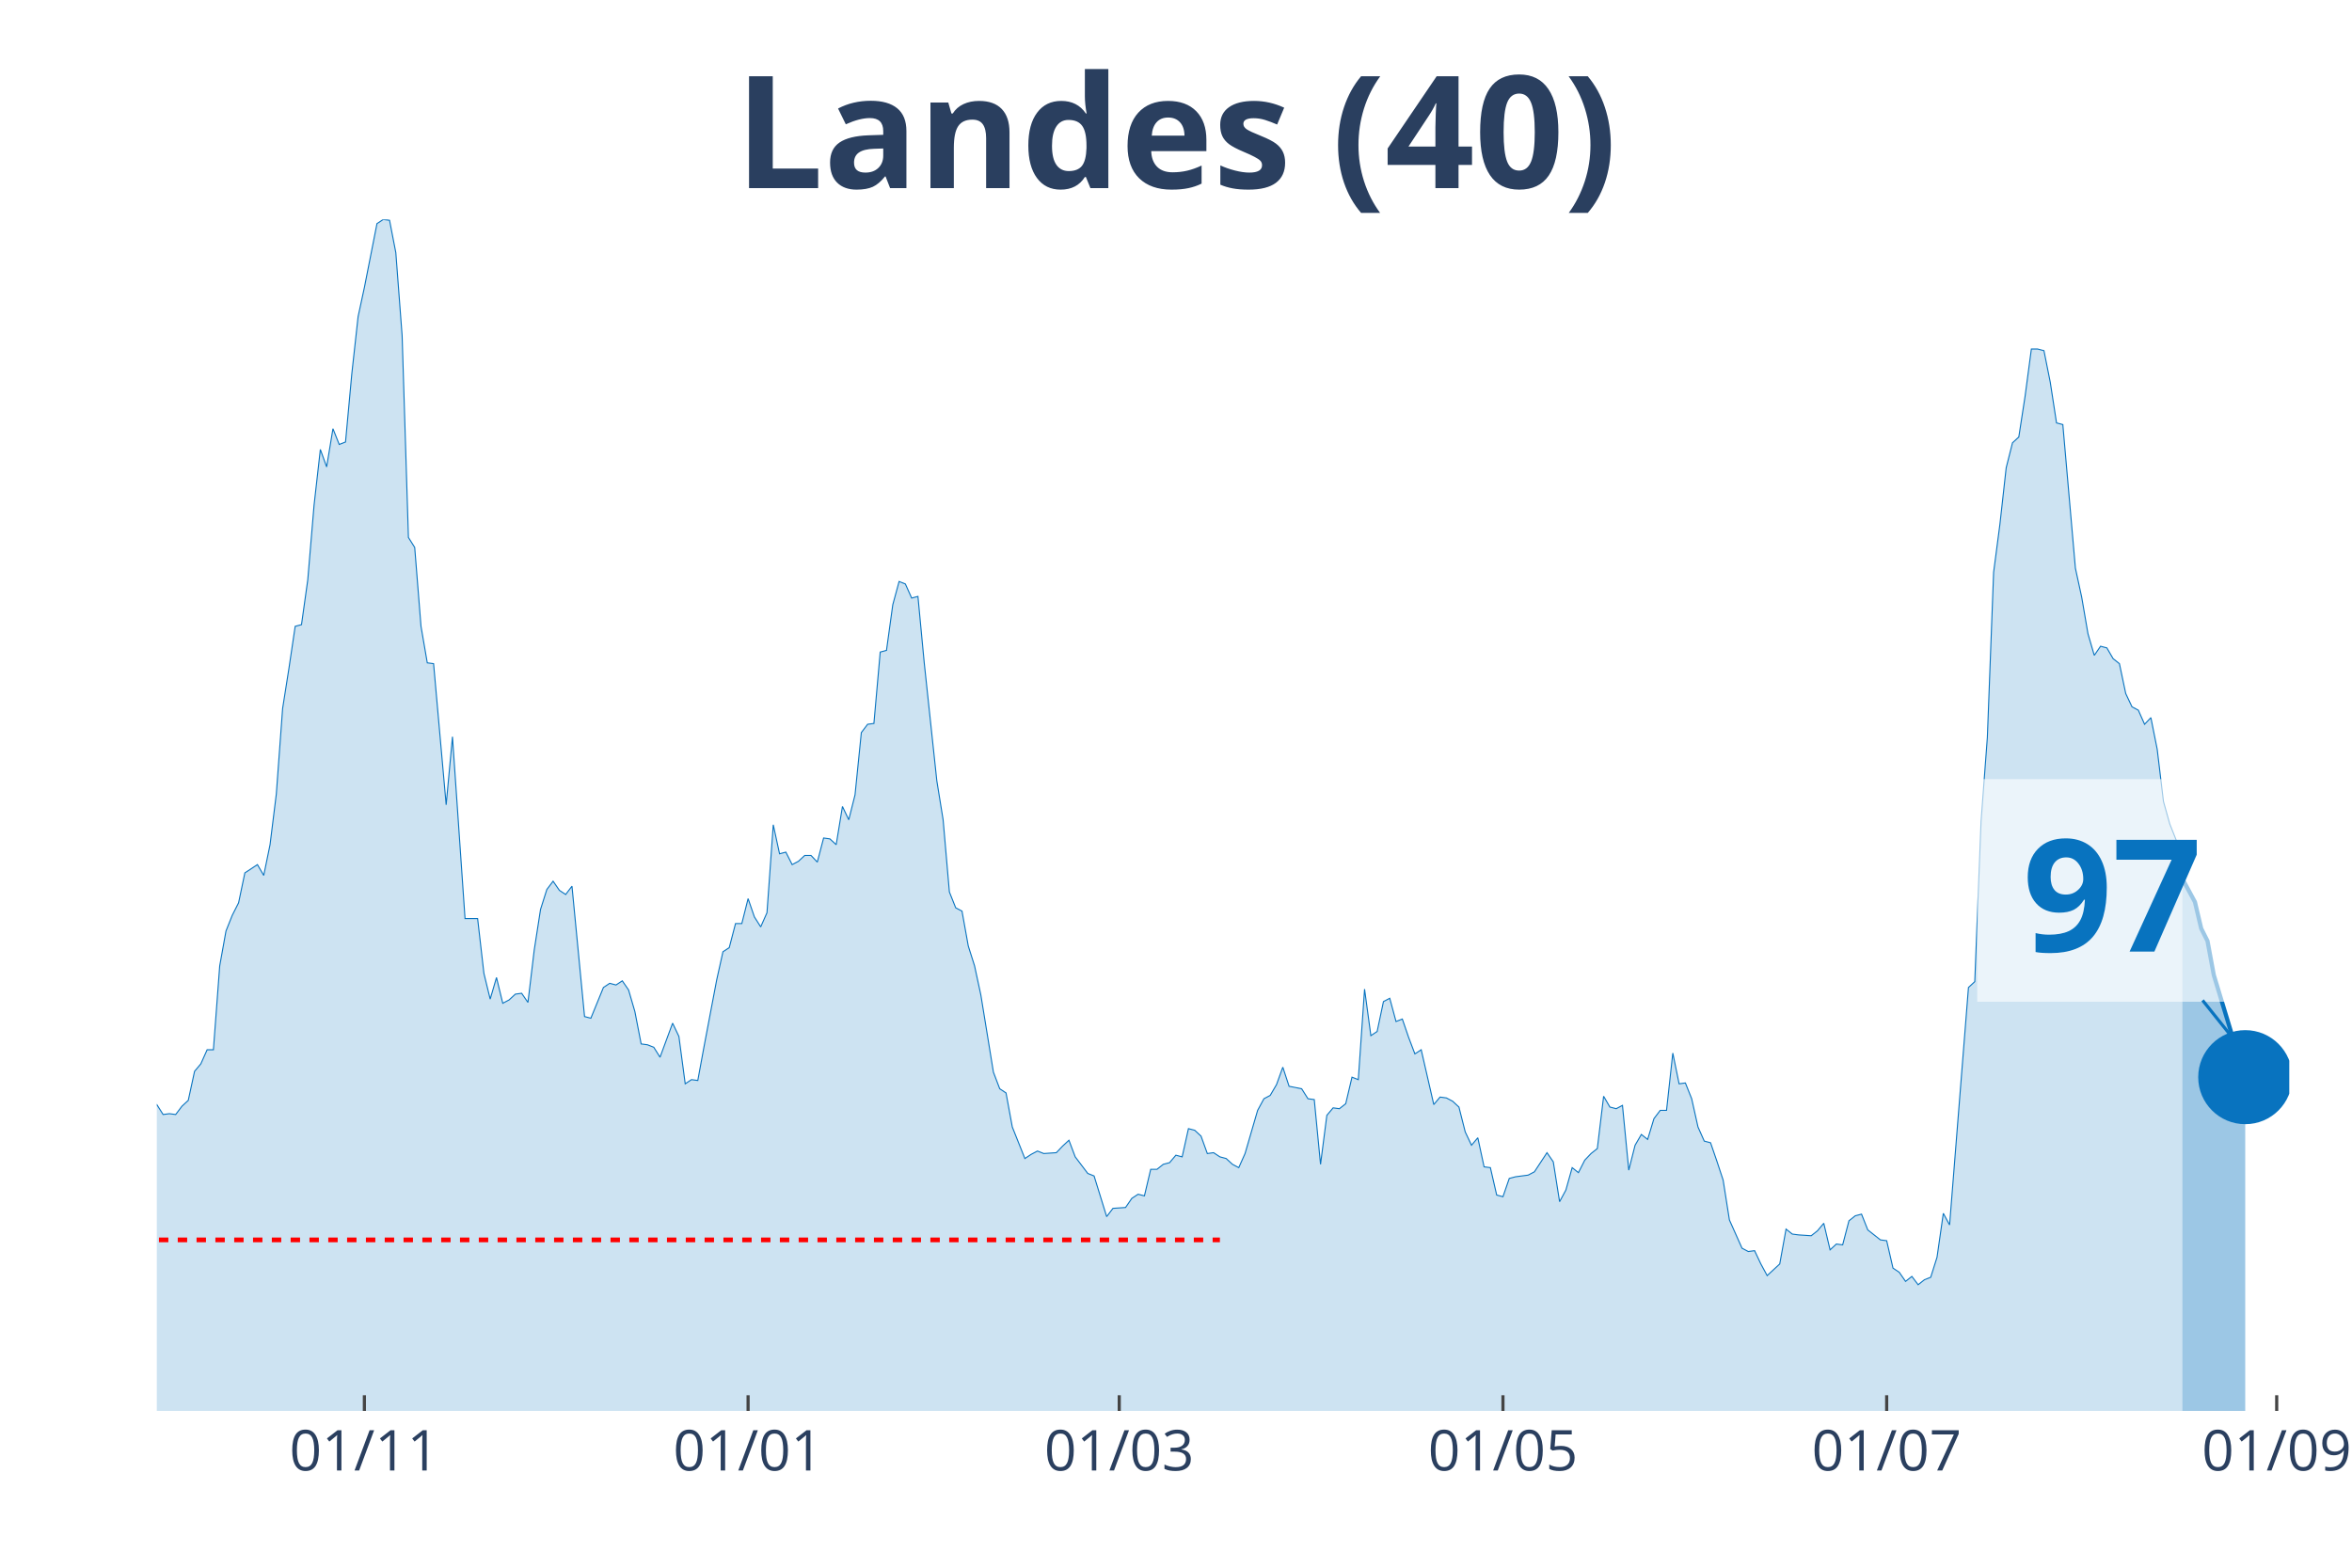
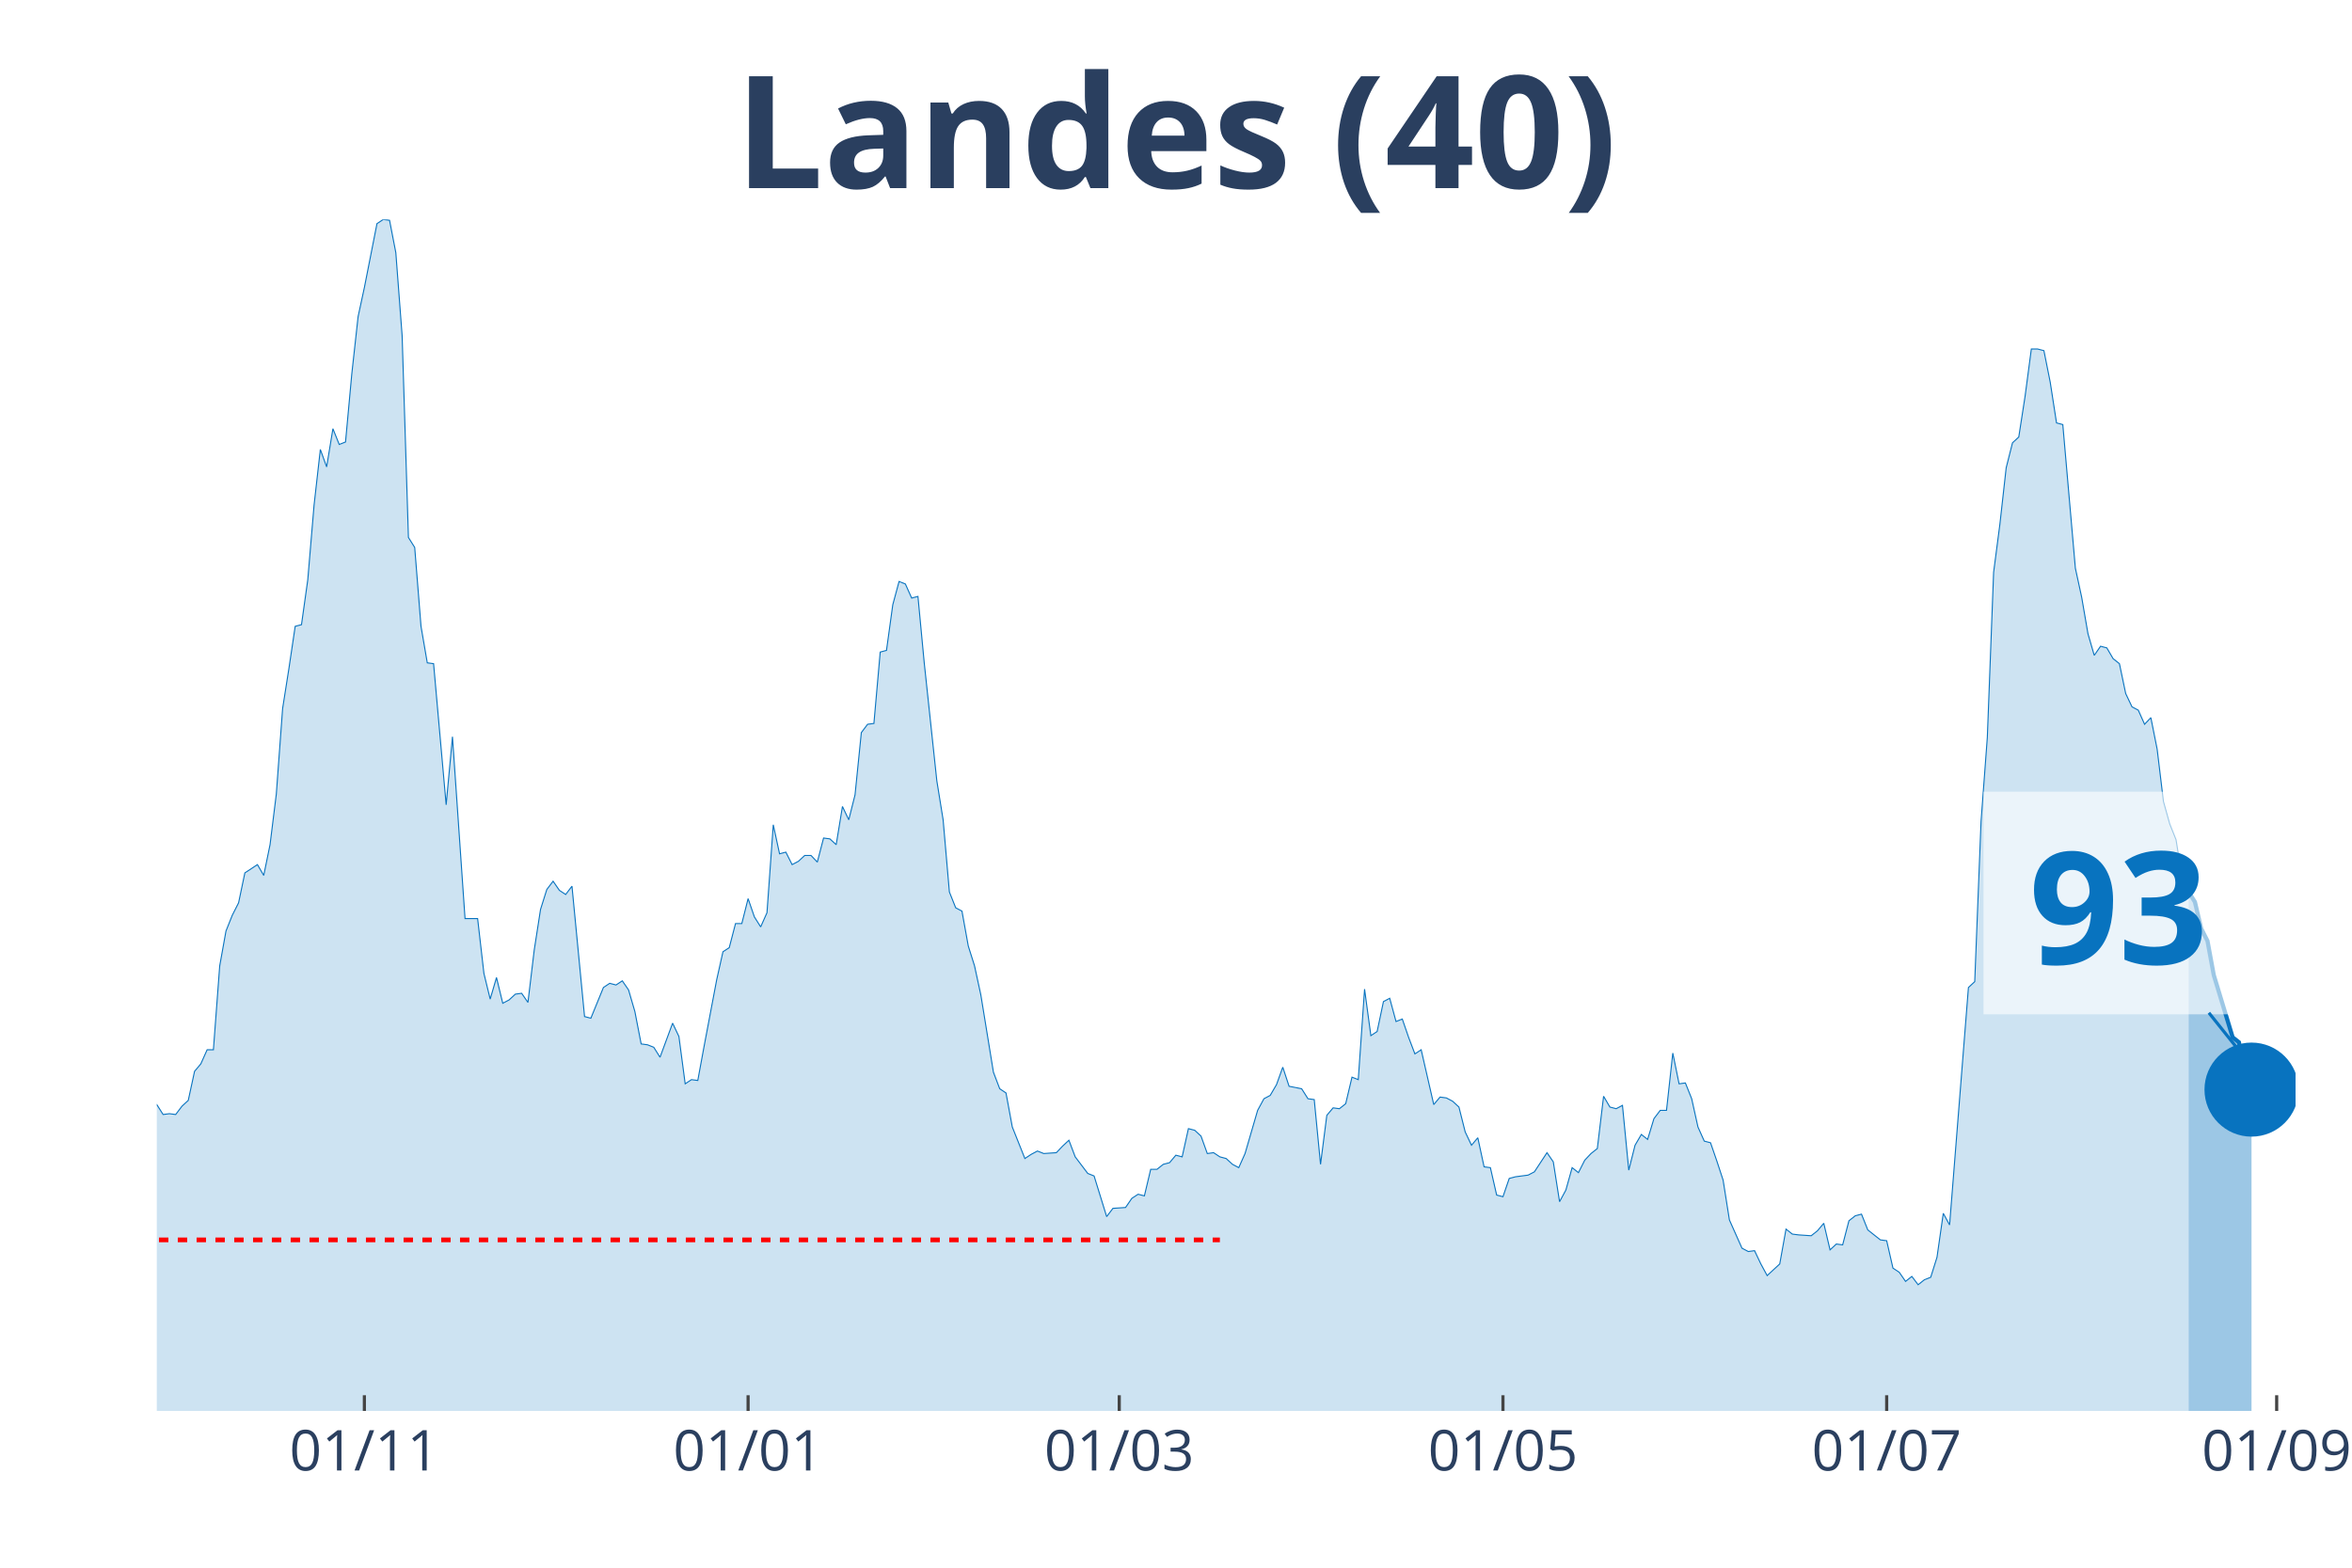
<svg xmlns="http://www.w3.org/2000/svg" class="main-svg" width="1125" height="750" style="" viewBox="0 0 750 500">
  <rect x="0" y="0" width="750" height="500" style="fill: rgb(0, 0, 0); fill-opacity: 0;" />
-   <defs id="defs-704f84">
+   <defs id="defs-e030e6">
    <g class="clips">
-       <clipPath id="clip704f84xyplot" class="plotclip">
-         <rect width="680" height="380" />
+       <clipPath id="clipe030e6xyplot" class="plotclip">
+         <rect width="682" height="380" />
      </clipPath>
-       <clipPath class="axesclip" id="clip704f84x">
-         <rect x="50" y="0" width="680" height="500" />
+       <clipPath class="axesclip" id="clipe030e6x">
+         <rect x="50" y="0" width="682" height="500" />
      </clipPath>
-       <clipPath class="axesclip" id="clip704f84y">
+       <clipPath class="axesclip" id="clipe030e6y">
        <rect x="0" y="70" width="750" height="380" />
      </clipPath>
-       <clipPath class="axesclip" id="clip704f84xy">
-         <rect x="50" y="70" width="680" height="380" />
+       <clipPath class="axesclip" id="clipe030e6xy">
+         <rect x="50" y="70" width="682" height="380" />
      </clipPath>
    </g>
    <g class="gradients" />
  </defs>
  <g class="bglayer">
-     <rect class="bg" x="50" y="70" width="680" height="380" style="fill: rgb(0, 0, 0); fill-opacity: 0; stroke-width: 0;" />
+     <rect class="bg" x="50" y="70" width="682" height="380" style="fill: rgb(0, 0, 0); fill-opacity: 0; stroke-width: 0;" />
  </g>
  <g class="layer-below">
    <g class="imagelayer" />
    <g class="shapelayer" />
  </g>
  <g class="cartesianlayer">
    <g class="subplot xy">
      <g class="layer-subplot">
        <g class="shapelayer" />
        <g class="imagelayer" />
      </g>
      <g class="gridlayer">
        <g class="x">
          <path class="xgrid crisp" transform="translate(116.19,0)" d="M0,70v380" style="stroke: rgb(255, 255, 255); stroke-opacity: 1; stroke-width: 1px;" />
          <path class="xgrid crisp" transform="translate(238.55,0)" d="M0,70v380" style="stroke: rgb(255, 255, 255); stroke-opacity: 1; stroke-width: 1px;" />
          <path class="xgrid crisp" transform="translate(356.9,0)" d="M0,70v380" style="stroke: rgb(255, 255, 255); stroke-opacity: 1; stroke-width: 1px;" />
          <path class="xgrid crisp" transform="translate(479.26,0)" d="M0,70v380" style="stroke: rgb(255, 255, 255); stroke-opacity: 1; stroke-width: 1px;" />
          <path class="xgrid crisp" transform="translate(601.62,0)" d="M0,70v380" style="stroke: rgb(255, 255, 255); stroke-opacity: 1; stroke-width: 1px;" />
-           <path class="xgrid crisp" transform="translate(725.99,0)" d="M0,70v380" style="stroke: rgb(255, 255, 255); stroke-opacity: 1; stroke-width: 1px;" />
+           <path class="xgrid crisp" transform="translate(725.98,0)" d="M0,70v380" style="stroke: rgb(255, 255, 255); stroke-opacity: 1; stroke-width: 1px;" />
        </g>
        <g class="y" />
      </g>
      <g class="zerolinelayer" />
      <path class="xlines-below" />
      <path class="ylines-below" />
      <g class="overlines-below" />
      <g class="xaxislayer-below" />
      <g class="yaxislayer-below" />
      <g class="overaxes-below" />
-       <g class="plot" transform="translate(50, 70)" clip-path="url('#clip704f84xyplot')">
+       <g class="plot" transform="translate(50, 70)" clip-path="url('#clipe030e6xyplot')">
        <g class="scatterlayer mlayer">
-           <g class="trace scatter trace9c2857" style="stroke-miterlimit: 2;">
+           <g class="trace scatter trace1a73f1" style="stroke-miterlimit: 2;">
            <g class="fills">
              <g>
-                 <path class="js-fill" d="M645.9,380L-272.8,380L-272.8,377.35L-188.55,378.68L-186.55,375.5L-182.54,375.76L-180.53,375.76L-172.51,377.35L-170.5,377.88L-162.48,377.62L-160.47,378.15L-154.45,376.03L-152.45,376.03L-142.42,377.88L-140.41,379.21L-114.34,377.35L-112.33,376.82L-100.29,374.44L-98.29,374.7L-92.27,373.91L-90.27,373.11L-84.25,366.23L-82.24,365.7L-80.24,365.7L-78.23,363.58L-72.21,358.55L-70.21,355.9L-62.18,350.08L-60.18,346.63L-54.16,337.1L-52.15,336.31L-46.14,317.77L-44.13,311.68L-42.12,305.85L-40.12,306.91L-38.11,307.44L-36.11,303.74L-32.09,295.53L-30.09,295.79L-28.08,288.64L-26.08,285.73L-24.07,284.67L-22.06,279.37L-20.06,278.31L-18.05,287.85L-16.05,287.32L-14.04,292.35L-12.04,292.08L-10.03,293.14L-8.02,293.14L-6.02,295.53L-2.01,283.61L0,282.29L2.01,285.46L4.01,285.2L6.02,285.46L8.02,282.82L10.03,280.96L12.04,271.69L14.04,269.31L16.05,264.81L18.05,264.81L20.06,238.06L22.06,226.94L24.07,221.91L26.08,217.94L28.08,208.4L32.09,205.76L34.1,209.2L36.11,199.4L38.11,183.25L40.12,155.97L42.12,143.26L44.13,129.76L46.14,129.23L48.14,114.93L50.15,91.09L52.15,73.35L54.16,78.91L56.17,66.73L58.17,71.76L60.18,70.97L62.18,49.25L64.19,30.98L66.19,21.71L70.21,1.32L72.21,0L74.22,0.26L76.22,10.59L78.23,37.07L80.24,101.42L82.24,104.6L84.25,129.76L86.25,141.41L88.26,141.67L92.27,186.69L94.28,164.98L98.29,222.97L100.29,222.97L102.3,222.97L104.31,240.45L106.31,248.66L108.32,241.77L110.32,249.98L112.33,248.92L114.34,247.07L116.34,246.8L118.35,249.71L120.35,233.03L122.36,220.06L124.37,213.7L126.37,211.05L128.38,213.97L130.38,215.29L132.39,212.64L136.4,254.22L138.41,254.75L142.42,244.95L144.42,243.62L146.43,244.15L148.44,242.83L150.44,245.74L152.45,252.63L154.45,262.95L156.46,263.22L158.47,264.01L160.47,267.19L164.48,256.33L166.49,260.57L168.5,275.67L170.5,274.34L172.51,274.61L174.51,263.75L178.53,242.56L180.53,233.56L182.54,232.24L184.54,224.56L186.55,224.56L188.55,216.61L190.56,222.44L192.57,225.62L194.57,221.11L196.58,193.05L198.58,202.31L200.59,201.78L202.6,205.76L204.6,204.7L206.61,202.84L208.61,202.84L210.62,204.96L212.63,197.28L214.63,197.55L216.64,199.4L218.64,187.22L220.65,191.46L222.65,183.51L224.66,163.65L226.67,161L228.67,160.74L230.68,137.97L232.68,137.44L234.69,122.87L236.7,115.46L238.7,116.25L240.71,120.75L242.71,120.22L244.72,141.41L248.73,179.01L250.74,191.46L252.74,214.49L254.75,219.53L256.76,220.59L258.76,231.71L260.77,238.06L262.77,247.33L266.78,271.96L268.79,277.25L270.8,278.58L272.8,289.44L276.81,299.5L278.82,298.17L280.83,297.11L282.83,297.91L286.84,297.64L288.85,295.53L290.86,293.67L292.86,298.97L296.87,304.26L298.88,305.06L302.89,318.03L304.9,315.39L308.91,315.12L310.91,312.21L312.92,310.89L314.93,311.41L316.93,302.94L318.94,302.94L320.94,301.35L322.95,300.82L324.96,298.44L326.96,298.97L328.97,289.97L330.97,290.49L332.98,292.35L334.99,297.91L336.99,297.64L339,298.97L341,299.5L343.01,301.35L345.01,302.41L347.02,297.91L351.03,284.14L353.04,280.43L355.04,279.37L357.05,275.93L359.06,270.37L361.06,276.46L365.07,277.25L367.08,280.43L369.09,280.7L371.09,301.35L373.1,285.73L375.1,283.34L377.11,283.61L379.12,282.02L381.12,273.55L383.13,274.34L385.13,245.48L387.14,260.31L389.14,258.98L391.15,249.45L393.16,248.39L395.16,255.8L397.17,255.01L399.17,260.84L401.18,266.13L403.19,264.81L407.2,282.29L409.2,279.9L411.21,280.17L413.22,281.23L415.22,283.08L417.23,291.02L419.23,295.26L421.24,292.88L423.24,302.15L425.25,302.41L427.26,311.15L429.26,311.68L431.27,305.85L433.27,305.32L437.29,304.79L439.29,303.74L443.3,297.64L445.31,300.56L447.32,313.27L449.32,309.56L451.33,302.41L453.33,304L455.34,300.03L457.35,297.91L459.35,296.32L461.36,279.64L463.36,283.08L465.37,283.61L467.37,282.55L469.38,303.21L471.39,295.26L473.39,291.82L475.4,293.41L477.4,286.79L479.41,284.14L481.42,284.14L483.42,265.87L485.43,275.67L487.43,275.4L489.44,280.43L491.45,289.44L493.45,293.94L495.46,294.47L497.46,300.29L499.47,306.38L501.47,319.09L505.49,328.1L507.49,329.16L509.5,328.89L511.5,333.13L513.51,336.84L515.52,334.98L517.52,333.13L519.53,322.01L521.53,323.6L523.54,323.86L527.55,324.13L529.56,322.54L531.56,320.15L533.57,328.63L535.58,326.77L537.58,327.04L539.59,319.36L541.59,317.77L543.6,317.24L545.6,322.27L549.62,325.45L551.62,325.71L553.63,334.45L555.63,335.78L557.64,338.69L559.65,337.1L561.65,339.75L563.66,338.16L565.66,337.37L567.67,331.01L569.68,316.98L571.68,320.68L577.7,244.95L579.71,243.09L581.71,191.99L583.72,165.24L585.72,112.54L587.73,97.18L589.73,79.18L591.74,71.23L593.75,69.38L595.75,56.4L597.76,41.31L599.76,41.31L601.77,41.84L603.78,51.9L605.78,64.88L607.79,65.41L611.8,111.22L613.81,120.49L615.81,132.14L617.82,139.02L619.82,136.11L621.83,136.64L623.83,140.08L625.84,141.67L627.85,151.21L629.85,155.44L631.86,156.5L633.86,161L635.87,158.89L637.88,168.95L639.88,185.63L641.89,192.78L643.89,197.81L645.9,210.26" style="fill: rgb(8, 115, 191); fill-opacity: 0.2; stroke-width: 0;" />
+                 <path class="js-fill" d="M647.9,380L-272.8,380L-272.8,377.35L-188.55,378.68L-186.55,375.5L-182.54,375.76L-180.53,375.76L-172.51,377.35L-170.5,377.88L-162.48,377.62L-160.47,378.15L-154.45,376.03L-152.45,376.03L-142.42,377.88L-140.41,379.21L-114.34,377.35L-112.33,376.82L-102.3,373.91L-100.29,374.44L-92.27,373.91L-90.26,373.11L-84.25,366.23L-82.24,365.7L-80.24,365.7L-78.23,363.58L-72.21,358.55L-70.21,355.9L-62.18,350.08L-60.18,346.63L-54.16,337.1L-52.15,336.31L-46.14,317.77L-44.13,311.68L-42.12,305.85L-40.12,306.91L-38.11,307.44L-36.11,303.74L-32.09,295.53L-30.09,295.79L-28.08,288.64L-26.08,285.73L-24.07,284.67L-22.06,279.37L-20.06,278.31L-18.05,287.85L-16.05,287.32L-14.04,292.35L-12.04,292.08L-10.03,293.14L-8.02,293.14L-6.02,295.53L-2.01,283.61L0,282.29L2.01,285.46L4.01,285.2L6.02,285.46L8.02,282.82L10.03,280.96L12.04,271.69L14.04,269.31L16.05,264.81L18.05,264.81L20.06,238.06L22.06,226.94L24.07,221.91L26.08,217.94L28.08,208.4L32.09,205.76L34.1,209.2L36.11,199.4L38.11,183.25L40.12,155.97L42.12,143.26L44.13,129.76L46.14,129.23L48.14,114.93L50.15,91.09L52.15,73.35L54.16,78.91L56.16,66.73L58.17,71.76L60.18,70.97L62.18,49.25L64.19,30.98L66.19,21.71L70.21,1.32L72.21,0L74.22,0.26L76.22,10.59L78.23,37.07L80.24,101.42L82.24,104.6L84.25,129.76L86.25,141.41L88.26,141.67L92.27,186.69L94.28,164.98L98.29,222.97L100.29,222.97L102.3,222.97L104.31,240.45L106.31,248.66L108.32,241.77L110.32,249.98L112.33,248.92L114.34,247.07L116.34,246.8L118.35,249.71L120.35,233.03L122.36,220.06L124.36,213.7L126.37,211.05L128.38,213.97L130.38,215.29L132.39,212.64L136.4,254.22L138.41,254.75L142.42,244.95L144.42,243.62L146.43,244.15L148.44,242.83L150.44,245.74L152.45,252.63L154.45,262.95L156.46,263.22L158.46,264.01L160.47,267.19L164.48,256.33L166.49,260.57L168.49,275.67L170.5,274.34L172.51,274.61L174.51,263.75L178.52,242.56L180.53,233.56L182.54,232.24L184.54,224.56L186.55,224.56L188.55,216.61L190.56,222.44L192.56,225.62L194.57,221.11L196.58,193.05L198.58,202.31L200.59,201.78L202.59,205.76L204.6,204.7L206.61,202.84L208.61,202.84L210.62,204.96L212.62,197.28L214.63,197.55L216.64,199.4L218.64,187.22L220.65,191.46L222.65,183.51L224.66,163.65L226.66,161L228.67,160.74L230.68,137.97L232.68,137.44L234.69,122.87L236.69,115.46L238.7,116.25L240.71,120.75L242.71,120.22L244.72,141.41L248.73,179.01L250.74,191.46L252.74,214.49L254.75,219.53L256.75,220.59L258.76,231.71L260.76,238.06L262.77,247.33L266.78,271.96L268.79,277.25L270.79,278.58L272.8,289.44L276.81,299.5L278.82,298.17L280.82,297.11L282.83,297.91L286.84,297.64L288.85,295.53L290.85,293.67L292.86,298.97L296.87,304.26L298.88,305.06L302.89,318.03L304.89,315.39L308.91,315.12L310.91,312.21L312.92,310.89L314.92,311.41L316.93,302.94L318.94,302.94L320.94,301.35L322.95,300.82L324.95,298.44L326.96,298.97L328.96,289.97L330.97,290.49L332.98,292.35L334.98,297.91L336.99,297.64L338.99,298.97L341,299.5L343.01,301.35L345.01,302.41L347.02,297.91L351.03,284.14L353.04,280.43L355.04,279.37L357.05,275.93L359.05,270.37L361.06,276.46L365.07,277.25L367.08,280.43L369.08,280.7L371.09,301.35L373.09,285.73L375.1,283.34L377.11,283.61L379.11,282.02L381.12,273.55L383.12,274.34L385.13,245.48L387.14,260.31L389.14,258.98L391.15,249.45L393.15,248.39L395.16,255.8L397.16,255.01L399.17,260.84L401.18,266.13L403.18,264.81L407.19,282.29L409.2,279.9L411.21,280.17L413.21,281.23L415.22,283.08L417.22,291.02L419.23,295.26L421.24,292.88L423.24,302.15L425.25,302.41L427.25,311.15L429.26,311.68L431.26,305.85L433.27,305.32L437.28,304.79L439.29,303.74L443.3,297.64L445.31,300.56L447.31,313.27L449.32,309.56L451.32,302.41L453.33,304L455.34,300.03L457.34,297.91L459.35,296.32L461.35,279.64L463.36,283.08L465.36,283.61L467.37,282.55L469.38,303.21L471.38,295.26L473.39,291.82L475.39,293.41L477.4,286.79L479.41,284.14L481.41,284.14L483.42,265.87L485.42,275.67L487.43,275.4L489.44,280.43L491.44,289.44L493.45,293.94L495.45,294.47L497.46,300.29L499.46,306.38L501.47,319.09L505.48,328.1L507.49,329.16L509.49,328.89L511.5,333.13L513.51,336.84L515.51,334.98L517.52,333.13L519.52,322.01L521.53,323.6L523.54,323.86L527.55,324.13L529.55,322.54L531.56,320.15L533.56,328.63L535.57,326.77L537.58,327.04L539.58,319.36L541.59,317.77L543.59,317.24L545.6,322.27L549.61,325.45L551.62,325.71L553.62,334.45L555.63,335.78L557.64,338.69L559.64,337.1L561.65,339.75L563.65,338.16L565.66,337.37L567.66,331.01L569.67,316.98L571.68,320.68L577.69,244.95L579.7,243.09L581.71,191.99L583.71,165.24L585.72,112.54L587.72,97.18L589.73,79.18L591.74,71.23L593.74,69.38L595.75,56.4L597.75,41.31L599.76,41.31L601.76,41.84L603.77,51.9L605.78,64.88L607.78,65.41L611.79,111.22L613.8,120.49L615.81,132.14L617.81,139.02L619.82,136.11L621.82,136.64L623.83,140.08L625.84,141.67L627.84,151.21L629.85,155.44L631.85,156.5L633.86,161L635.86,158.89L637.87,168.95L639.88,185.63L641.88,192.78L643.89,197.81L645.89,210.26L647.9,214.49" style="fill: rgb(8, 115, 191); fill-opacity: 0.2; stroke-width: 0;" />
              </g>
            </g>
            <g class="errorbars" />
            <g class="lines">
-               <path class="js-line" d="M-272.8,377.35L-188.55,378.68L-186.55,375.5L-182.54,375.76L-180.53,375.76L-172.51,377.35L-170.5,377.88L-162.48,377.62L-160.47,378.15L-154.45,376.03L-152.45,376.03L-142.42,377.88L-140.41,379.21L-114.34,377.35L-112.33,376.82L-100.29,374.44L-98.29,374.7L-92.27,373.91L-90.27,373.11L-84.25,366.23L-82.24,365.7L-80.24,365.7L-78.23,363.58L-72.21,358.55L-70.21,355.9L-62.18,350.08L-60.18,346.63L-54.16,337.1L-52.15,336.31L-46.14,317.77L-44.13,311.68L-42.12,305.85L-40.12,306.91L-38.11,307.44L-36.11,303.74L-32.09,295.53L-30.09,295.79L-28.08,288.64L-26.08,285.73L-24.07,284.67L-22.06,279.37L-20.06,278.31L-18.05,287.85L-16.05,287.32L-14.04,292.35L-12.04,292.08L-10.03,293.14L-8.02,293.14L-6.02,295.53L-2.01,283.61L0,282.29L2.01,285.46L4.01,285.2L6.02,285.46L8.02,282.82L10.03,280.96L12.04,271.69L14.04,269.31L16.05,264.81L18.05,264.81L20.06,238.06L22.06,226.94L24.07,221.91L26.08,217.94L28.08,208.4L32.09,205.76L34.1,209.2L36.11,199.4L38.11,183.25L40.12,155.97L42.12,143.26L44.13,129.76L46.14,129.23L48.14,114.93L50.15,91.09L52.15,73.35L54.16,78.91L56.17,66.73L58.17,71.76L60.18,70.97L62.18,49.25L64.19,30.98L66.19,21.71L70.21,1.32L72.21,0L74.22,0.26L76.22,10.59L78.23,37.07L80.24,101.42L82.24,104.6L84.25,129.76L86.25,141.41L88.26,141.67L92.27,186.69L94.28,164.98L98.29,222.97L100.29,222.97L102.3,222.97L104.31,240.45L106.31,248.66L108.32,241.77L110.32,249.98L112.33,248.92L114.34,247.07L116.34,246.8L118.35,249.71L120.35,233.03L122.36,220.06L124.37,213.7L126.37,211.05L128.38,213.97L130.38,215.29L132.39,212.64L136.4,254.22L138.41,254.75L142.42,244.95L144.42,243.62L146.43,244.15L148.44,242.83L150.44,245.74L152.45,252.63L154.45,262.95L156.46,263.22L158.47,264.01L160.47,267.19L164.48,256.33L166.49,260.57L168.5,275.67L170.5,274.34L172.51,274.61L174.51,263.75L178.53,242.56L180.53,233.56L182.54,232.24L184.54,224.56L186.55,224.56L188.55,216.61L190.56,222.44L192.57,225.62L194.57,221.11L196.58,193.05L198.58,202.31L200.59,201.78L202.6,205.76L204.6,204.7L206.61,202.84L208.61,202.84L210.62,204.96L212.63,197.28L214.63,197.55L216.64,199.4L218.64,187.22L220.65,191.46L222.65,183.51L224.66,163.65L226.67,161L228.67,160.74L230.68,137.97L232.68,137.44L234.69,122.87L236.7,115.46L238.7,116.25L240.71,120.75L242.71,120.22L244.72,141.41L248.73,179.01L250.74,191.46L252.74,214.49L254.75,219.53L256.76,220.59L258.76,231.71L260.77,238.06L262.77,247.33L266.78,271.96L268.79,277.25L270.8,278.58L272.8,289.44L276.81,299.5L278.82,298.17L280.83,297.11L282.83,297.91L286.84,297.64L288.85,295.53L290.86,293.67L292.86,298.97L296.87,304.26L298.88,305.06L302.89,318.03L304.9,315.39L308.91,315.12L310.91,312.21L312.92,310.89L314.93,311.41L316.93,302.94L318.94,302.94L320.94,301.35L322.95,300.82L324.96,298.44L326.96,298.97L328.97,289.97L330.97,290.49L332.98,292.35L334.99,297.91L336.99,297.64L339,298.97L341,299.5L343.01,301.35L345.01,302.41L347.02,297.91L351.03,284.14L353.04,280.43L355.04,279.37L357.05,275.93L359.06,270.37L361.06,276.46L365.07,277.25L367.08,280.43L369.09,280.7L371.09,301.35L373.1,285.73L375.1,283.34L377.11,283.61L379.12,282.02L381.12,273.55L383.13,274.34L385.13,245.48L387.14,260.31L389.14,258.98L391.15,249.45L393.16,248.39L395.16,255.8L397.17,255.01L399.17,260.84L401.18,266.13L403.19,264.81L407.2,282.29L409.2,279.9L411.21,280.17L413.22,281.23L415.22,283.08L417.23,291.02L419.23,295.26L421.24,292.88L423.24,302.15L425.25,302.41L427.26,311.15L429.26,311.68L431.27,305.85L433.27,305.32L437.29,304.79L439.29,303.74L443.3,297.64L445.31,300.56L447.32,313.27L449.32,309.56L451.33,302.41L453.33,304L455.34,300.03L457.35,297.91L459.35,296.32L461.36,279.64L463.36,283.08L465.37,283.61L467.37,282.55L469.38,303.21L471.39,295.26L473.39,291.82L475.4,293.41L477.4,286.79L479.41,284.14L481.42,284.14L483.42,265.87L485.43,275.67L487.43,275.4L489.44,280.43L491.45,289.44L493.45,293.94L495.46,294.47L497.46,300.29L499.47,306.38L501.47,319.09L505.49,328.1L507.49,329.16L509.5,328.89L511.5,333.13L513.51,336.84L515.52,334.98L517.52,333.13L519.53,322.01L521.53,323.6L523.54,323.86L527.55,324.13L529.56,322.54L531.56,320.15L533.57,328.63L535.58,326.77L537.58,327.04L539.59,319.36L541.59,317.77L543.6,317.24L545.6,322.27L549.62,325.45L551.62,325.71L553.63,334.45L555.63,335.78L557.64,338.69L559.65,337.1L561.65,339.75L563.66,338.16L565.66,337.37L567.67,331.01L569.68,316.98L571.68,320.68L577.7,244.95L579.71,243.09L581.71,191.99L583.72,165.24L585.72,112.54L587.73,97.18L589.73,79.18L591.74,71.23L593.75,69.38L595.75,56.4L597.76,41.31L599.76,41.31L601.77,41.84L603.78,51.9L605.78,64.88L607.79,65.41L611.8,111.22L613.81,120.49L615.81,132.14L617.82,139.02L619.82,136.11L621.83,136.64L623.83,140.08L625.84,141.67L627.85,151.21L629.85,155.44L631.86,156.5L633.86,161L635.87,158.89L637.88,168.95L639.88,185.63L641.89,192.78L643.89,197.81L645.9,210.26" style="vector-effect: non-scaling-stroke; fill: none; stroke: rgb(8, 115, 191); stroke-opacity: 1; stroke-width: 0.5px; opacity: 1;" />
+               <path class="js-line" d="M-272.8,377.35L-188.55,378.68L-186.55,375.5L-182.54,375.76L-180.53,375.76L-172.51,377.35L-170.5,377.88L-162.48,377.62L-160.47,378.15L-154.45,376.03L-152.45,376.03L-142.42,377.88L-140.41,379.21L-114.34,377.35L-112.33,376.82L-102.3,373.91L-100.29,374.44L-92.27,373.91L-90.26,373.11L-84.25,366.23L-82.24,365.7L-80.24,365.7L-78.23,363.58L-72.21,358.55L-70.21,355.9L-62.18,350.08L-60.18,346.63L-54.16,337.1L-52.15,336.31L-46.14,317.77L-44.13,311.68L-42.12,305.85L-40.12,306.91L-38.11,307.44L-36.11,303.74L-32.09,295.53L-30.09,295.79L-28.08,288.64L-26.08,285.73L-24.07,284.67L-22.06,279.37L-20.06,278.31L-18.05,287.85L-16.05,287.32L-14.04,292.35L-12.04,292.08L-10.03,293.14L-8.02,293.14L-6.02,295.53L-2.01,283.61L0,282.29L2.01,285.46L4.01,285.2L6.02,285.46L8.02,282.82L10.03,280.96L12.04,271.69L14.04,269.31L16.05,264.81L18.05,264.81L20.06,238.06L22.06,226.94L24.07,221.91L26.08,217.94L28.08,208.4L32.09,205.76L34.1,209.2L36.11,199.4L38.11,183.25L40.12,155.97L42.12,143.26L44.13,129.76L46.14,129.23L48.14,114.93L50.15,91.09L52.15,73.35L54.16,78.91L56.16,66.73L58.17,71.76L60.18,70.97L62.18,49.25L64.19,30.98L66.19,21.71L70.21,1.32L72.21,0L74.22,0.26L76.22,10.59L78.23,37.07L80.24,101.42L82.24,104.6L84.25,129.76L86.25,141.41L88.26,141.67L92.27,186.69L94.28,164.98L98.29,222.97L100.29,222.97L102.3,222.97L104.31,240.45L106.31,248.66L108.32,241.77L110.32,249.98L112.33,248.92L114.34,247.07L116.34,246.8L118.35,249.71L120.35,233.03L122.36,220.06L124.36,213.7L126.37,211.05L128.38,213.97L130.38,215.29L132.39,212.64L136.4,254.22L138.41,254.75L142.42,244.95L144.42,243.62L146.43,244.15L148.44,242.83L150.44,245.74L152.45,252.63L154.45,262.95L156.46,263.22L158.46,264.01L160.47,267.19L164.48,256.33L166.49,260.57L168.49,275.67L170.5,274.34L172.51,274.61L174.51,263.75L178.52,242.56L180.53,233.56L182.54,232.24L184.54,224.56L186.55,224.56L188.55,216.61L190.56,222.44L192.56,225.62L194.57,221.11L196.58,193.05L198.58,202.31L200.59,201.78L202.59,205.76L204.6,204.7L206.61,202.84L208.61,202.84L210.62,204.96L212.62,197.28L214.63,197.55L216.64,199.4L218.64,187.22L220.65,191.46L222.65,183.51L224.66,163.65L226.66,161L228.67,160.74L230.68,137.97L232.68,137.44L234.69,122.87L236.69,115.46L238.7,116.25L240.71,120.75L242.71,120.22L244.72,141.41L248.73,179.01L250.74,191.46L252.74,214.49L254.75,219.53L256.75,220.59L258.76,231.71L260.76,238.06L262.77,247.33L266.78,271.96L268.79,277.25L270.79,278.58L272.8,289.44L276.81,299.5L278.82,298.17L280.82,297.11L282.83,297.91L286.84,297.64L288.85,295.53L290.85,293.67L292.86,298.97L296.87,304.26L298.88,305.06L302.89,318.03L304.89,315.39L308.91,315.12L310.91,312.21L312.92,310.89L314.92,311.41L316.93,302.94L318.94,302.94L320.94,301.35L322.95,300.82L324.95,298.44L326.96,298.97L328.96,289.97L330.97,290.49L332.98,292.35L334.98,297.91L336.99,297.64L338.99,298.97L341,299.5L343.01,301.35L345.01,302.41L347.02,297.91L351.03,284.14L353.04,280.43L355.04,279.37L357.05,275.93L359.05,270.37L361.06,276.46L365.07,277.25L367.08,280.43L369.08,280.7L371.09,301.35L373.09,285.73L375.1,283.34L377.11,283.61L379.11,282.02L381.12,273.55L383.12,274.34L385.13,245.48L387.14,260.31L389.14,258.98L391.15,249.45L393.15,248.39L395.16,255.8L397.16,255.01L399.17,260.84L401.18,266.13L403.18,264.81L407.19,282.29L409.2,279.9L411.21,280.17L413.21,281.23L415.22,283.08L417.22,291.02L419.23,295.26L421.24,292.88L423.24,302.15L425.25,302.41L427.25,311.15L429.26,311.68L431.26,305.85L433.27,305.32L437.28,304.79L439.29,303.74L443.3,297.64L445.31,300.56L447.31,313.27L449.32,309.56L451.32,302.41L453.33,304L455.34,300.03L457.34,297.91L459.35,296.32L461.35,279.64L463.36,283.08L465.36,283.61L467.37,282.55L469.38,303.21L471.38,295.26L473.39,291.82L475.39,293.41L477.4,286.79L479.41,284.14L481.41,284.14L483.42,265.87L485.42,275.67L487.43,275.4L489.44,280.43L491.44,289.44L493.45,293.94L495.45,294.47L497.46,300.29L499.46,306.38L501.47,319.09L505.48,328.1L507.49,329.16L509.49,328.89L511.5,333.13L513.51,336.84L515.51,334.98L517.52,333.13L519.52,322.01L521.53,323.6L523.54,323.86L527.55,324.13L529.55,322.54L531.56,320.15L533.56,328.63L535.57,326.77L537.58,327.04L539.58,319.36L541.59,317.77L543.59,317.24L545.6,322.27L549.61,325.45L551.62,325.71L553.62,334.45L555.63,335.78L557.64,338.69L559.64,337.1L561.65,339.75L563.65,338.16L565.66,337.37L567.66,331.01L569.67,316.98L571.68,320.68L577.69,244.95L579.7,243.09L581.71,191.99L583.71,165.24L585.72,112.54L587.72,97.18L589.73,79.18L591.74,71.23L593.74,69.38L595.75,56.4L597.75,41.31L599.76,41.31L601.76,41.84L603.77,51.9L605.78,64.88L607.78,65.41L611.79,111.22L613.8,120.49L615.81,132.14L617.81,139.02L619.82,136.11L621.82,136.64L623.83,140.08L625.84,141.67L627.84,151.21L629.85,155.44L631.85,156.5L633.86,161L635.86,158.89L637.87,168.95L639.88,185.63L641.88,192.78L643.89,197.81L645.89,210.26L647.9,214.49" style="vector-effect: non-scaling-stroke; fill: none; stroke: rgb(8, 115, 191); stroke-opacity: 1; stroke-width: 0.5px; opacity: 1;" />
            </g>
            <g class="points" />
            <g class="text" />
          </g>
-           <g class="trace scatter traceed5e7e" style="stroke-miterlimit: 2;">
+           <g class="trace scatter traceb3e52e" style="stroke-miterlimit: 2;">
            <g class="fills">
              <g>
-                 <path class="js-fill" d="M665.96,380L645.9,380L645.9,210.26L649.91,217.67L651.92,226.15L653.92,230.12L655.93,240.98L661.95,260.84L663.95,262.43L665.96,273.55" style="fill: rgb(8, 115, 191); fill-opacity: 0.4; stroke-width: 0;" />
+                 <path class="js-fill" d="M667.96,380L647.9,380L647.9,214.49L649.91,217.67L651.91,226.15L653.92,230.12L655.92,240.98L661.94,260.84L663.95,262.43L665.95,273.55L667.96,277.52" style="fill: rgb(8, 115, 191); fill-opacity: 0.4; stroke-width: 0;" />
              </g>
            </g>
            <g class="errorbars" />
            <g class="lines">
-               <path class="js-line" d="M645.9,210.26L649.91,217.67L651.92,226.15L653.92,230.12L655.93,240.98L661.95,260.84L663.95,262.43L665.96,273.55" style="vector-effect: non-scaling-stroke; fill: none; stroke: rgb(8, 115, 191); stroke-opacity: 1; stroke-width: 2px; opacity: 1;" />
+               <path class="js-line" d="M647.9,214.49L649.91,217.67L651.91,226.15L653.92,230.12L655.92,240.98L661.94,260.84L663.95,262.43L665.95,273.55L667.96,277.52" style="vector-effect: non-scaling-stroke; fill: none; stroke: rgb(8, 115, 191); stroke-opacity: 1; stroke-width: 2px; opacity: 1;" />
            </g>
            <g class="points" />
            <g class="text" />
          </g>
-           <g class="trace scatter trace82ce86" style="stroke-miterlimit: 2; opacity: 1;">
+           <g class="trace scatter trace06129b" style="stroke-miterlimit: 2; opacity: 1;">
            <g class="fills" />
            <g class="errorbars" />
            <g class="lines" />
            <g class="points">
-               <path class="point" transform="translate(665.96,273.55)" d="M15,0A15,15 0 1,1 0,-15A15,15 0 0,1 15,0Z" style="opacity: 1; stroke-width: 0px; fill: rgb(8, 115, 191); fill-opacity: 1;" />
+               <path class="point" transform="translate(667.96,277.52)" d="M15,0A15,15 0 1,1 0,-15A15,15 0 0,1 15,0Z" style="opacity: 1; stroke-width: 0px; fill: rgb(8, 115, 191); fill-opacity: 1;" />
            </g>
            <g class="text" />
          </g>
        </g>
      </g>
      <g class="overplot" />
      <path class="xlines-above crisp" style="fill: none; stroke-width: 1px; stroke: rgb(0, 0, 0); stroke-opacity: 0;" d="" />
      <path class="ylines-above crisp" style="fill: none;" d="M0,0" />
      <g class="overlines-above" />
      <g class="xaxislayer-above">
        <path class="xtick ticks crisp" d="M0,450v-5" transform="translate(116.19,0)" style="stroke: rgb(68, 68, 68); stroke-opacity: 1; stroke-width: 1px;" />
        <path class="xtick ticks crisp" d="M0,450v-5" transform="translate(238.55,0)" style="stroke: rgb(68, 68, 68); stroke-opacity: 1; stroke-width: 1px;" />
        <path class="xtick ticks crisp" d="M0,450v-5" transform="translate(356.9,0)" style="stroke: rgb(68, 68, 68); stroke-opacity: 1; stroke-width: 1px;" />
        <path class="xtick ticks crisp" d="M0,450v-5" transform="translate(479.26,0)" style="stroke: rgb(68, 68, 68); stroke-opacity: 1; stroke-width: 1px;" />
        <path class="xtick ticks crisp" d="M0,450v-5" transform="translate(601.62,0)" style="stroke: rgb(68, 68, 68); stroke-opacity: 1; stroke-width: 1px;" />
-         <path class="xtick ticks crisp" d="M0,450v-5" transform="translate(725.99,0)" style="stroke: rgb(68, 68, 68); stroke-opacity: 1; stroke-width: 1px;" />
+         <path class="xtick ticks crisp" d="M0,450v-5" transform="translate(725.98,0)" style="stroke: rgb(68, 68, 68); stroke-opacity: 1; stroke-width: 1px;" />
        <g class="xtick">
          <text text-anchor="middle" x="0" y="469" transform="translate(116.19,0)" style="font-family: 'Open Sans', verdana, arial, sans-serif; font-size: 18px; fill: rgb(42, 63, 95); fill-opacity: 1; white-space: pre;">01/11</text>
        </g>
        <g class="xtick">
          <text text-anchor="middle" x="0" y="469" transform="translate(238.55,0)" style="font-family: 'Open Sans', verdana, arial, sans-serif; font-size: 18px; fill: rgb(42, 63, 95); fill-opacity: 1; white-space: pre;">01/01</text>
        </g>
        <g class="xtick">
          <text text-anchor="middle" x="0" y="469" transform="translate(356.9,0)" style="font-family: 'Open Sans', verdana, arial, sans-serif; font-size: 18px; fill: rgb(42, 63, 95); fill-opacity: 1; white-space: pre;">01/03</text>
        </g>
        <g class="xtick">
          <text text-anchor="middle" x="0" y="469" transform="translate(479.26,0)" style="font-family: 'Open Sans', verdana, arial, sans-serif; font-size: 18px; fill: rgb(42, 63, 95); fill-opacity: 1; white-space: pre;">01/05</text>
        </g>
        <g class="xtick">
          <text text-anchor="middle" x="0" y="469" transform="translate(601.62,0)" style="font-family: 'Open Sans', verdana, arial, sans-serif; font-size: 18px; fill: rgb(42, 63, 95); fill-opacity: 1; white-space: pre;">01/07</text>
        </g>
        <g class="xtick">
-           <text text-anchor="middle" x="0" y="469" transform="translate(725.99,0)" style="font-family: 'Open Sans', verdana, arial, sans-serif; font-size: 18px; fill: rgb(42, 63, 95); fill-opacity: 1; white-space: pre;">01/09</text>
+           <text text-anchor="middle" x="0" y="469" transform="translate(725.98,0)" style="font-family: 'Open Sans', verdana, arial, sans-serif; font-size: 18px; fill: rgb(42, 63, 95); fill-opacity: 1; white-space: pre;">01/09</text>
        </g>
      </g>
      <g class="yaxislayer-above" />
      <g class="overaxes-above" />
    </g>
  </g>
  <g class="polarlayer" />
  <g class="ternarylayer" />
  <g class="geolayer" />
  <g class="funnelarealayer" />
  <g class="pielayer" />
  <g class="treemaplayer" />
  <g class="sunburstlayer" />
  <g class="glimages" />
-   <defs id="topdefs-704f84">
+   <defs id="topdefs-e030e6">
    <g class="clips" />
  </defs>
  <g class="layer-above">
    <g class="imagelayer" />
    <g class="shapelayer">
-       <path data-index="0" fill-rule="evenodd" d="M-1077.32,395.45L389,395.45" clip-path="url('#clip704f84xy')" style="opacity: 1; stroke: rgb(255, 0, 0); stroke-opacity: 1; fill: rgb(0, 0, 0); fill-opacity: 0; stroke-dasharray: 3px, 3px; stroke-width: 1.5px;" />
+       <path data-index="0" fill-rule="evenodd" d="M-1077.31,395.45L388.99,395.45" clip-path="url('#clipe030e6xy')" style="opacity: 1; stroke: rgb(255, 0, 0); stroke-opacity: 1; fill: rgb(0, 0, 0); fill-opacity: 0; stroke-dasharray: 3px, 3px; stroke-width: 1.5px;" />
    </g>
  </g>
  <g class="infolayer">
    <g class="g-gtitle">
      <text class="gtitle" x="375" y="25" text-anchor="middle" dy="0.7em" style="font-family: 'Open Sans', verdana, arial, sans-serif; font-size: 50px; fill: rgb(42, 63, 95); opacity: 1; font-weight: normal; white-space: pre;">
        <tspan style="font-weight:bold">Landes (40)</tspan>
      </text>
    </g>
    <g class="g-xtitle" />
    <g class="annotation" data-index="0" style="opacity: 1;">
-       <g class="annotation-text-g" transform="rotate(0,673.96,283.55)">
-         <g class="cursor-pointer" transform="translate(630, 248)">
+       <g class="annotation-text-g" transform="rotate(0,675.96,287.52)">
+         <g class="cursor-pointer" transform="translate(632, 252)">
          <rect class="bg" x="0.5" y="0.5" width="86" height="71" style="stroke-width: 1px; stroke: rgb(0, 0, 0); stroke-opacity: 0; fill: rgb(255, 255, 255); fill-opacity: 0.6;" />
          <text class="annotation-text" text-anchor="middle" x="43.531" y="55.5" style="font-family: 'Open Sans', verdana, arial, sans-serif; font-size: 50px; fill: rgb(8, 115, 191); fill-opacity: 1; white-space: pre;">
-             <tspan style="font-weight:bold">97 </tspan>
+             <tspan style="font-weight:bold">93 </tspan>
          </text>
        </g>
      </g>
      <g class="annotation-arrow-g" style="opacity: 1;">
-         <path d="M702.36,319.05L713.96,333.55" style="stroke-width: 1px; stroke: rgb(8, 115, 191); stroke-opacity: 1; stroke-dasharray: 0px, 0px, 18.569px, 18.569px;" />
+         <path d="M704.36,323.02L715.96,337.52" style="stroke-width: 1px; stroke: rgb(8, 115, 191); stroke-opacity: 1; stroke-dasharray: 0px, 0px, 18.569px, 18.569px;" />
      </g>
    </g>
  </g>
</svg>
